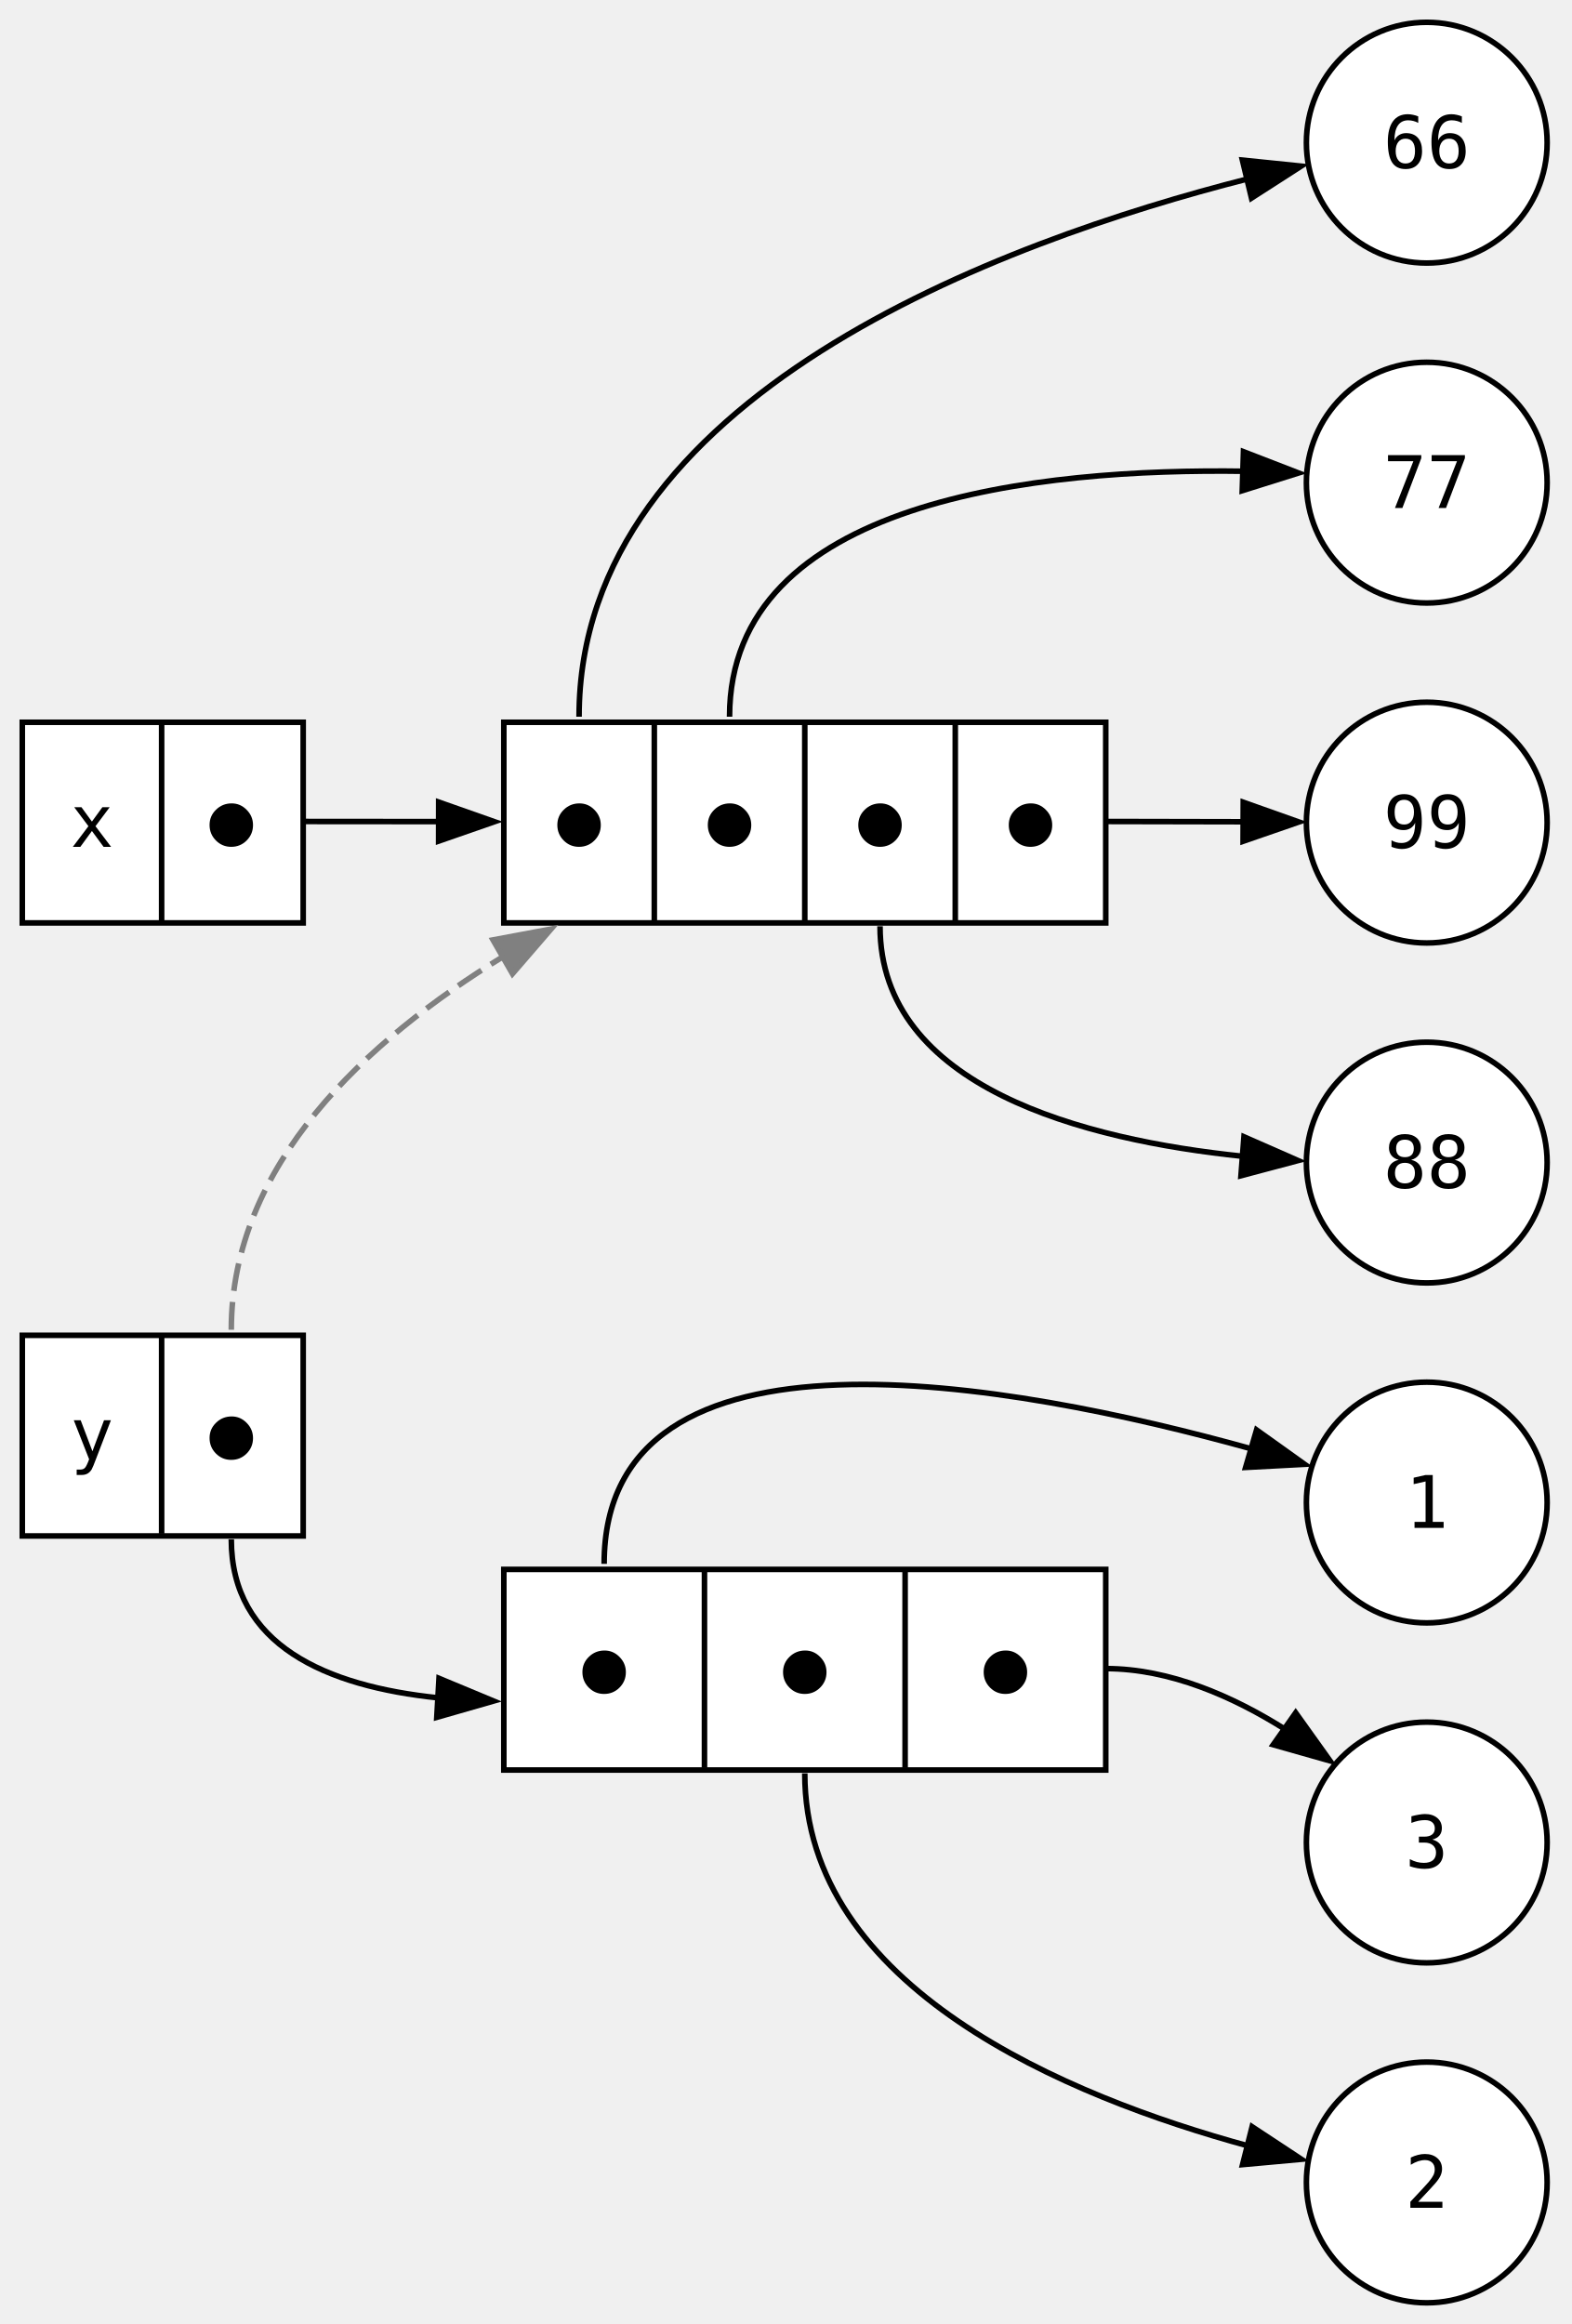
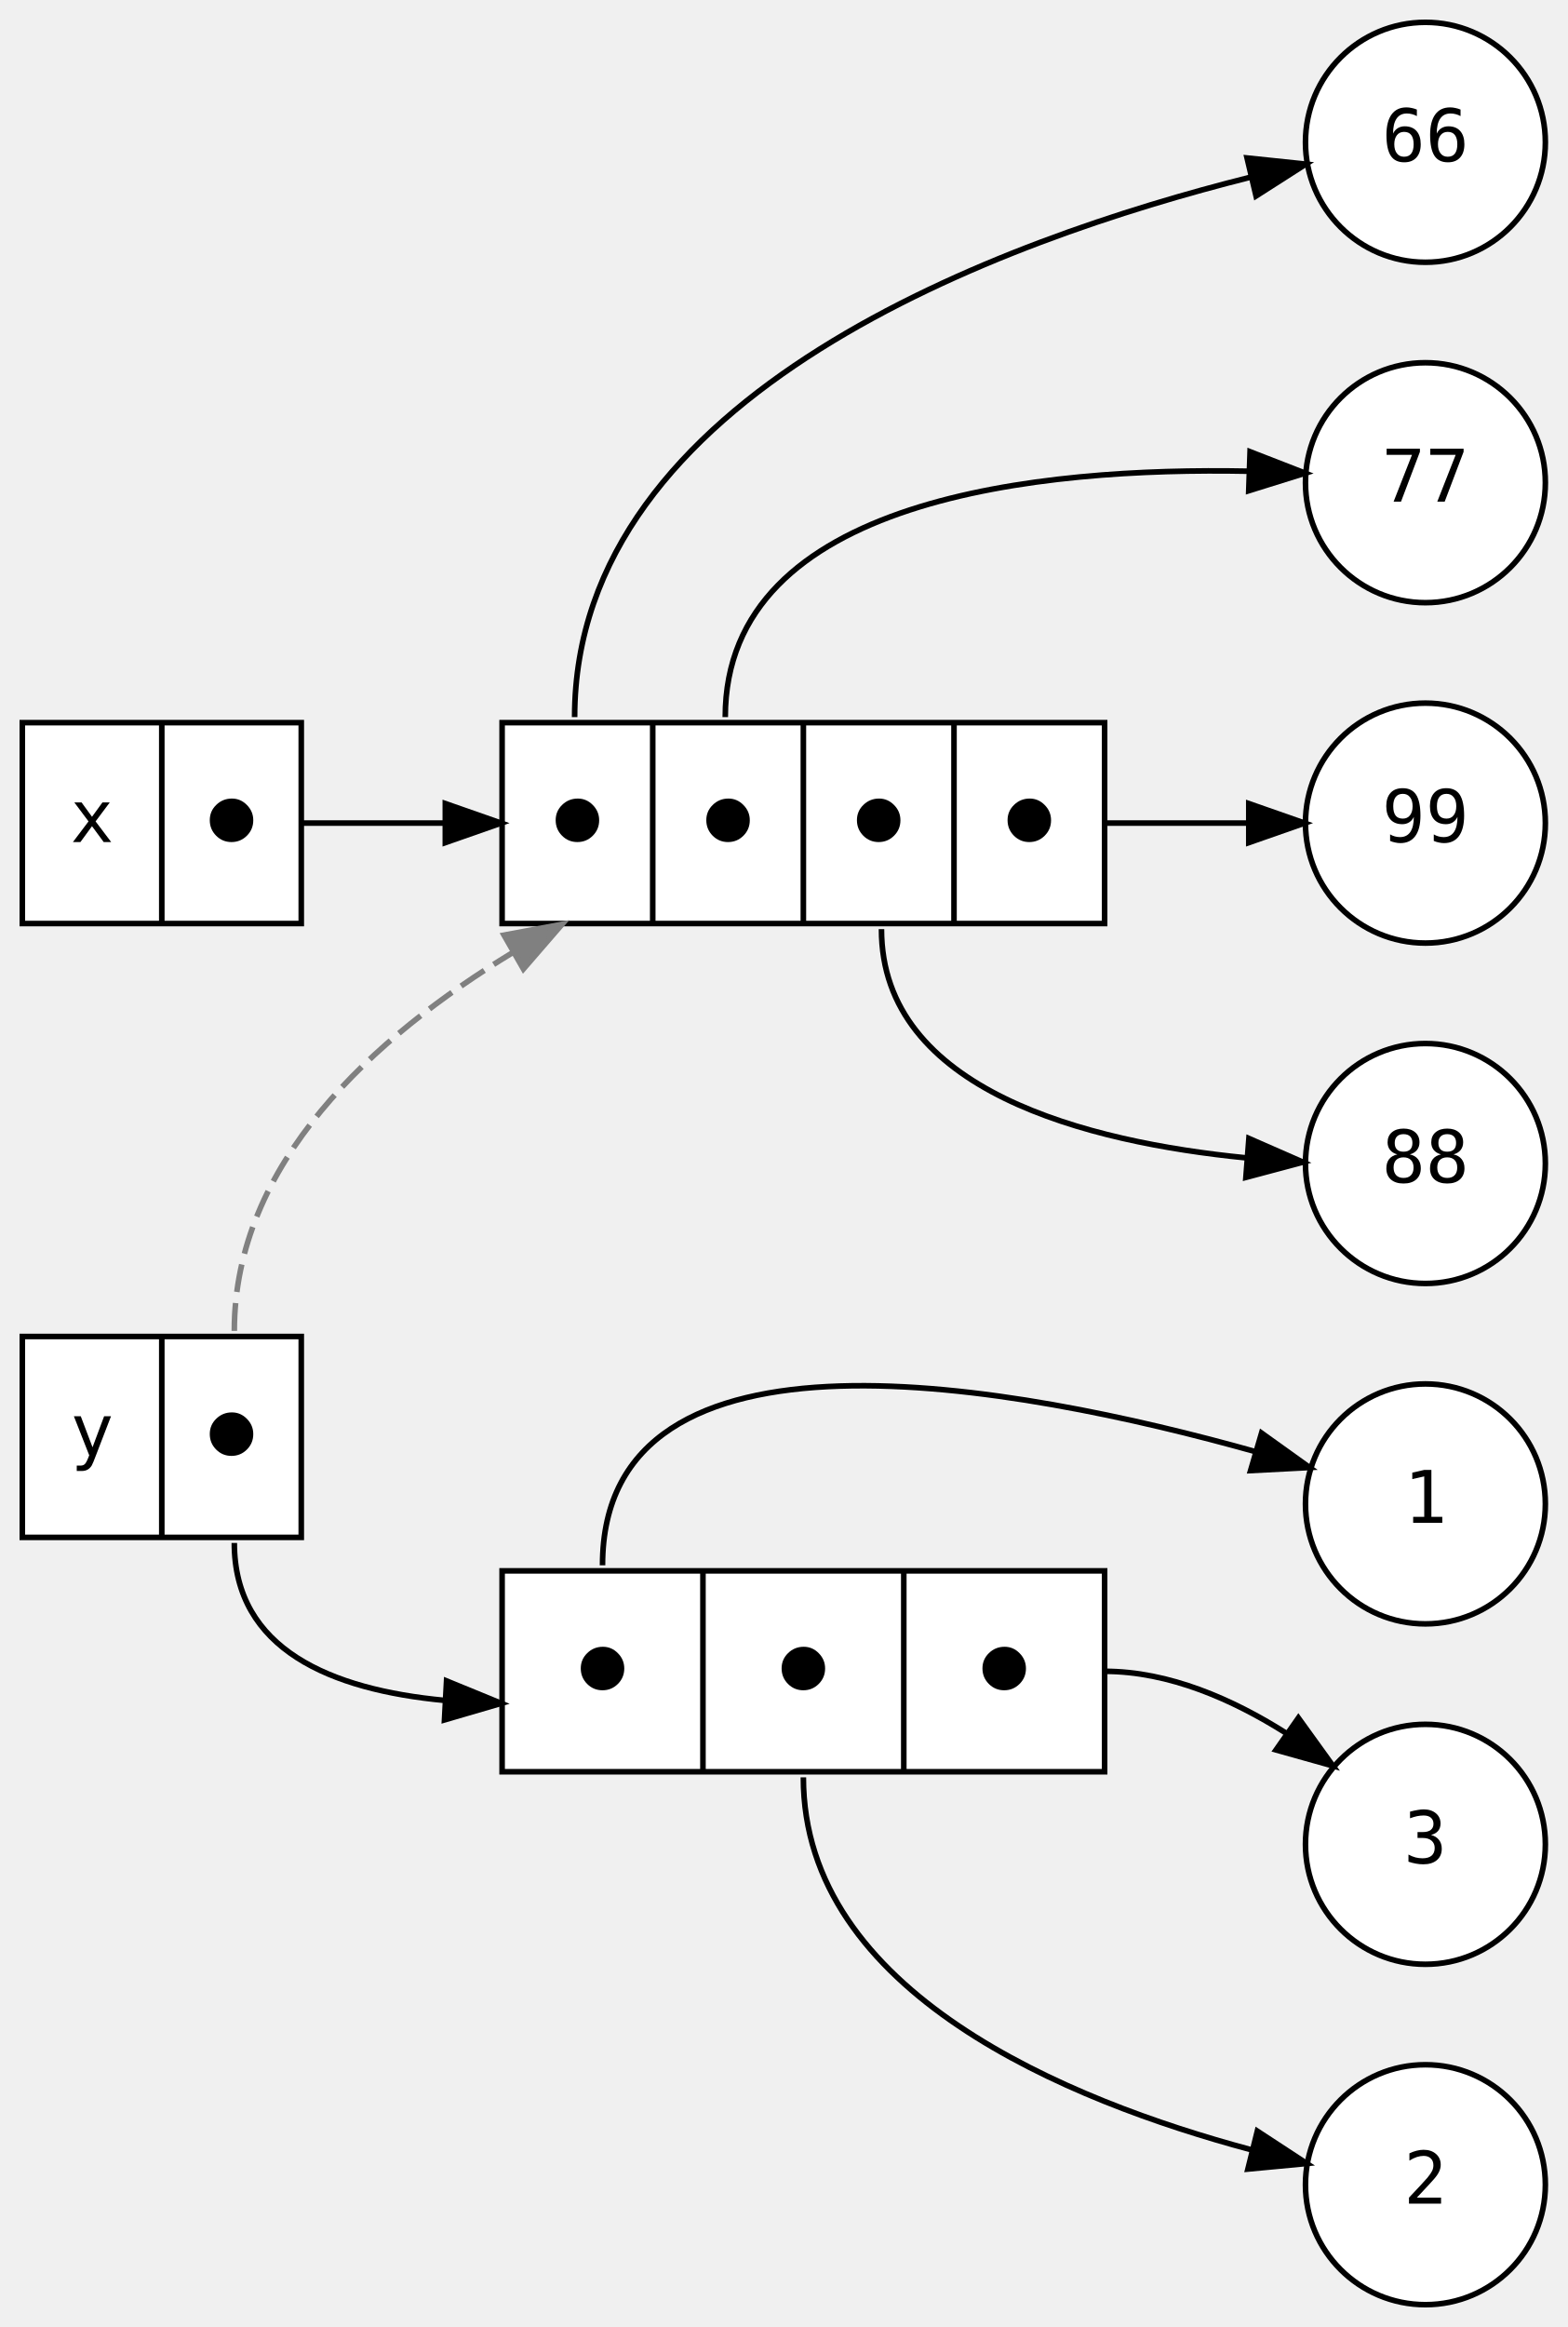
- <svg xmlns="http://www.w3.org/2000/svg" width="282pt" height="417pt" viewBox="0.00 0.00 282.00 417.00">
-   <g id="graph0" class="graph" transform="scale(1 1) rotate(0) translate(4 413.2)">
+ <svg xmlns="http://www.w3.org/2000/svg" width="281pt" height="417pt" viewBox="0.00 0.00 281.00 417.00">
+   <g id="graph0" class="graph" transform="scale(1 1) rotate(0) translate(4 413)">
    <g id="node1" class="node">
-       <polygon fill="white" stroke="black" points="0,-247.6 0,-283.6 50.4,-283.6 50.4,-247.6 0,-247.6" />
-       <text xml:space="preserve" text-anchor="middle" x="12.5" y="-261.25" font-family="monospace" font-size="13.00">x</text>
-       <polyline fill="none" stroke="black" points="25,-248 25,-283.6" />
-       <text xml:space="preserve" text-anchor="middle" x="37.5" y="-261.25" font-family="monospace" font-size="13.00">⬤</text>
+       <polygon fill="white" stroke="black" points="0,-247.5 0,-283.5 50,-283.5 50,-247.5 0,-247.5" />
+       <text text-anchor="middle" x="12.5" y="-262.1" font-family="monospace" font-size="13.00">x</text>
+       <polyline fill="none" stroke="black" points="25,-247.5 25,-283.5 " />
+       <text text-anchor="middle" x="37.5" y="-262.1" font-family="monospace" font-size="13.00">⬤</text>
    </g>
    <g id="node3" class="node">
-       <polygon fill="white" stroke="black" points="86.4,-247.6 86.4,-283.6 194.4,-283.6 194.4,-247.6 86.4,-247.6" />
-       <text xml:space="preserve" text-anchor="middle" x="99.9" y="-261.25" font-family="monospace" font-size="13.00">⬤</text>
-       <polyline fill="none" stroke="black" points="113.4,-248 113.4,-283.6" />
-       <text xml:space="preserve" text-anchor="middle" x="126.9" y="-261.25" font-family="monospace" font-size="13.00">⬤</text>
-       <polyline fill="none" stroke="black" points="140.4,-248 140.4,-283.6" />
-       <text xml:space="preserve" text-anchor="middle" x="153.9" y="-261.25" font-family="monospace" font-size="13.00">⬤</text>
-       <polyline fill="none" stroke="black" points="167.4,-248 167.4,-283.6" />
-       <text xml:space="preserve" text-anchor="middle" x="180.9" y="-261.25" font-family="monospace" font-size="13.00">⬤</text>
+       <polygon fill="white" stroke="black" points="86,-247.5 86,-283.5 194,-283.5 194,-247.5 86,-247.5" />
+       <text text-anchor="middle" x="99.5" y="-262.1" font-family="monospace" font-size="13.00">⬤</text>
+       <polyline fill="none" stroke="black" points="113,-247.5 113,-283.5 " />
+       <text text-anchor="middle" x="126.5" y="-262.1" font-family="monospace" font-size="13.00">⬤</text>
+       <polyline fill="none" stroke="black" points="140,-247.5 140,-283.5 " />
+       <text text-anchor="middle" x="153.5" y="-262.1" font-family="monospace" font-size="13.00">⬤</text>
+       <polyline fill="none" stroke="black" points="167,-247.5 167,-283.5 " />
+       <text text-anchor="middle" x="180.5" y="-262.1" font-family="monospace" font-size="13.00">⬤</text>
    </g>
    <g id="edge8" class="edge">
-       <path fill="none" stroke="black" d="M50.4,-265.8C58.28,-265.8 66.55,-265.79 74.74,-265.78" />
-       <polygon fill="black" stroke="black" points="74.71,-269.28 84.71,-265.76 74.7,-262.28 74.71,-269.28" />
+       <path fill="none" stroke="black" d="M50,-265.5C58.33,-265.5 67.1,-265.5 75.75,-265.5" />
+       <polygon fill="black" stroke="black" points="75.82,-269 85.82,-265.5 75.82,-262 75.82,-269" />
    </g>
    <g id="node2" class="node">
-       <polygon fill="white" stroke="black" points="0,-137.6 0,-173.6 50.4,-173.6 50.4,-137.6 0,-137.6" />
-       <text xml:space="preserve" text-anchor="middle" x="12.5" y="-151.25" font-family="monospace" font-size="13.00">y</text>
-       <polyline fill="none" stroke="black" points="25,-138 25,-173.6" />
-       <text xml:space="preserve" text-anchor="middle" x="37.5" y="-151.25" font-family="monospace" font-size="13.00">⬤</text>
+       <polygon fill="white" stroke="black" points="0,-137.5 0,-173.5 50,-173.5 50,-137.5 0,-137.5" />
+       <text text-anchor="middle" x="12.5" y="-152.1" font-family="monospace" font-size="13.00">y</text>
+       <polyline fill="none" stroke="black" points="25,-137.5 25,-173.5 " />
+       <text text-anchor="middle" x="37.5" y="-152.1" font-family="monospace" font-size="13.00">⬤</text>
    </g>
    <g id="edge9" class="edge">
-       <path fill="none" stroke="grey" stroke-dasharray="5,2" d="M37.5,-174.6C37.5,-204.12 61.59,-226.45 86.35,-241.6" />
-       <polygon fill="grey" stroke="grey" points="84.46,-244.55 94.87,-246.5 87.95,-238.48 84.46,-244.55" />
+       <path fill="none" stroke="grey" stroke-dasharray="5,2" d="M38,-174.5C38,-204.48 62.87,-227.11 87.92,-242.31" />
+       <polygon fill="grey" stroke="grey" points="86.34,-245.43 96.75,-247.37 89.82,-239.36 86.34,-245.43" />
    </g>
    <g id="node4" class="node">
-       <polygon fill="white" stroke="black" points="86.4,-95.6 86.4,-131.6 194.4,-131.6 194.4,-95.6 86.4,-95.6" />
-       <text xml:space="preserve" text-anchor="middle" x="104.4" y="-109.25" font-family="monospace" font-size="13.00">⬤</text>
-       <polyline fill="none" stroke="black" points="122.4,-96 122.4,-131.6" />
-       <text xml:space="preserve" text-anchor="middle" x="140.4" y="-109.25" font-family="monospace" font-size="13.00">⬤</text>
-       <polyline fill="none" stroke="black" points="158.4,-96 158.4,-131.6" />
-       <text xml:space="preserve" text-anchor="middle" x="176.4" y="-109.25" font-family="monospace" font-size="13.00">⬤</text>
+       <polygon fill="white" stroke="black" points="86,-95.5 86,-131.5 194,-131.5 194,-95.5 86,-95.5" />
+       <text text-anchor="middle" x="104" y="-110.1" font-family="monospace" font-size="13.00">⬤</text>
+       <polyline fill="none" stroke="black" points="122,-95.5 122,-131.5 " />
+       <text text-anchor="middle" x="140" y="-110.1" font-family="monospace" font-size="13.00">⬤</text>
+       <polyline fill="none" stroke="black" points="158,-95.5 158,-131.5 " />
+       <text text-anchor="middle" x="176" y="-110.1" font-family="monospace" font-size="13.00">⬤</text>
    </g>
    <g id="edge10" class="edge">
-       <path fill="none" stroke="black" d="M37.5,-137C37.5,-118.01 54.52,-110.63 74.65,-108.55" />
-       <polygon fill="black" stroke="black" points="74.77,-112.05 84.55,-107.98 74.37,-105.06 74.77,-112.05" />
+       <path fill="none" stroke="black" d="M38,-136.5C38,-117.41 55.36,-110.2 75.68,-108.29" />
+       <polygon fill="black" stroke="black" points="76.04,-111.78 85.84,-107.76 75.67,-104.79 76.04,-111.78" />
    </g>
    <g id="node5" class="node">
-       <ellipse fill="white" stroke="black" cx="252" cy="-387.6" rx="21.6" ry="21.6" />
-       <text xml:space="preserve" text-anchor="middle" x="252" y="-383.05" font-family="monospace" font-size="13.00">66</text>
+       <ellipse fill="white" stroke="black" cx="251.5" cy="-387.5" rx="21.5" ry="21.5" />
+       <text text-anchor="middle" x="251.5" y="-384.1" font-family="monospace" font-size="13.00">66</text>
    </g>
    <g id="edge1" class="edge">
-       <path fill="none" stroke="black" d="M99.9,-284.6C99.9,-342.16 175.68,-369.85 219.91,-381.11" />
-       <polygon fill="black" stroke="black" points="218.92,-384.47 229.46,-383.39 220.55,-377.66 218.92,-384.47" />
+       <path fill="none" stroke="black" d="M99,-284.5C99,-342.51 175.89,-370.14 220.12,-381.24" />
+       <polygon fill="black" stroke="black" points="219.53,-384.69 230.07,-383.59 221.14,-377.88 219.53,-384.69" />
    </g>
    <g id="node6" class="node">
-       <ellipse fill="white" stroke="black" cx="252" cy="-326.6" rx="21.6" ry="21.6" />
-       <text xml:space="preserve" text-anchor="middle" x="252" y="-322.05" font-family="monospace" font-size="13.00">77</text>
+       <ellipse fill="white" stroke="black" cx="251.5" cy="-326.5" rx="21.5" ry="21.5" />
+       <text text-anchor="middle" x="251.5" y="-323.1" font-family="monospace" font-size="13.00">77</text>
    </g>
    <g id="edge2" class="edge">
-       <path fill="none" stroke="black" d="M126.9,-284.6C126.9,-323.6 182.56,-329.2 219.33,-328.64" />
-       <polygon fill="black" stroke="black" points="219.11,-332.15 228.99,-328.33 218.89,-325.16 219.11,-332.15" />
+       <path fill="none" stroke="black" d="M126,-284.5C126,-323.95 182.81,-329.27 219.68,-328.56" />
+       <polygon fill="black" stroke="black" points="220.07,-332.05 229.94,-328.21 219.83,-325.06 220.07,-332.05" />
    </g>
    <g id="node7" class="node">
-       <ellipse fill="white" stroke="black" cx="252" cy="-265.6" rx="21.6" ry="21.6" />
-       <text xml:space="preserve" text-anchor="middle" x="252" y="-261.05" font-family="monospace" font-size="13.00">99</text>
+       <ellipse fill="white" stroke="black" cx="251.5" cy="-265.5" rx="21.5" ry="21.5" />
+       <text text-anchor="middle" x="251.5" y="-262.1" font-family="monospace" font-size="13.00">99</text>
    </g>
    <g id="edge4" class="edge">
-       <path fill="none" stroke="black" d="M194.4,-265.8C202.45,-265.8 211.15,-265.78 219.26,-265.75" />
-       <polygon fill="black" stroke="black" points="219.07,-269.25 229.05,-265.71 219.04,-262.25 219.07,-269.25" />
+       <path fill="none" stroke="black" d="M194,-265.5C202.35,-265.5 211.38,-265.5 219.73,-265.5" />
+       <polygon fill="black" stroke="black" points="219.84,-269 229.84,-265.5 219.84,-262 219.84,-269" />
    </g>
    <g id="node8" class="node">
-       <ellipse fill="white" stroke="black" cx="252" cy="-204.6" rx="21.6" ry="21.6" />
-       <text xml:space="preserve" text-anchor="middle" x="252" y="-200.05" font-family="monospace" font-size="13.00">88</text>
+       <ellipse fill="white" stroke="black" cx="251.5" cy="-204.5" rx="21.5" ry="21.5" />
+       <text text-anchor="middle" x="251.5" y="-201.1" font-family="monospace" font-size="13.00">88</text>
    </g>
    <g id="edge3" class="edge">
-       <path fill="none" stroke="black" d="M153.9,-247C153.9,-218.03 190.65,-208.66 218.94,-205.73" />
-       <polygon fill="black" stroke="black" points="219.2,-209.22 228.9,-204.96 218.66,-202.24 219.2,-209.22" />
+       <path fill="none" stroke="black" d="M154,-246.5C154,-217.5 191.1,-208.31 219.29,-205.52" />
+       <polygon fill="black" stroke="black" points="219.86,-208.99 229.56,-204.74 219.32,-202.01 219.86,-208.99" />
    </g>
    <g id="node9" class="node">
-       <ellipse fill="white" stroke="black" cx="252" cy="-143.6" rx="21.6" ry="21.6" />
-       <text xml:space="preserve" text-anchor="middle" x="252" y="-139.05" font-family="monospace" font-size="13.00">1</text>
+       <ellipse fill="white" stroke="black" cx="251.5" cy="-143.5" rx="21.5" ry="21.5" />
+       <text text-anchor="middle" x="251.5" y="-140.1" font-family="monospace" font-size="13.00">1</text>
    </g>
    <g id="edge5" class="edge">
-       <path fill="none" stroke="black" d="M104.4,-132.6C104.4,-178.77 177.61,-165.18 220.56,-153.23" />
-       <polygon fill="black" stroke="black" points="221.46,-156.62 230.08,-150.46 219.5,-149.9 221.46,-156.62" />
+       <path fill="none" stroke="black" d="M104,-132.5C104,-179.02 178.35,-164.84 221.12,-152.84" />
+       <polygon fill="black" stroke="black" points="222.13,-156.19 230.74,-150.02 220.16,-149.47 222.13,-156.19" />
    </g>
    <g id="node10" class="node">
-       <ellipse fill="white" stroke="black" cx="252" cy="-82.6" rx="21.6" ry="21.6" />
-       <text xml:space="preserve" text-anchor="middle" x="252" y="-78.05" font-family="monospace" font-size="13.00">3</text>
+       <ellipse fill="white" stroke="black" cx="251.5" cy="-82.5" rx="21.5" ry="21.5" />
+       <text text-anchor="middle" x="251.5" y="-79.1" font-family="monospace" font-size="13.00">3</text>
    </g>
    <g id="edge7" class="edge">
-       <path fill="none" stroke="black" d="M194.4,-113.8C205.89,-113.8 217.25,-108.81 226.74,-102.81" />
-       <polygon fill="black" stroke="black" points="228.48,-105.87 234.64,-97.25 224.45,-100.14 228.48,-105.87" />
+       <path fill="none" stroke="black" d="M194,-113.5C205.53,-113.5 216.94,-108.48 226.45,-102.47" />
+       <polygon fill="black" stroke="black" points="228.73,-105.14 234.93,-96.55 224.72,-99.41 228.73,-105.14" />
    </g>
    <g id="node11" class="node">
-       <ellipse fill="white" stroke="black" cx="252" cy="-21.6" rx="21.6" ry="21.6" />
-       <text xml:space="preserve" text-anchor="middle" x="252" y="-17.05" font-family="monospace" font-size="13.00">2</text>
+       <ellipse fill="white" stroke="black" cx="251.5" cy="-21.5" rx="21.5" ry="21.5" />
+       <text text-anchor="middle" x="251.5" y="-18.1" font-family="monospace" font-size="13.00">2</text>
    </g>
    <g id="edge6" class="edge">
-       <path fill="none" stroke="black" d="M140.4,-95C140.4,-56.55 187.37,-37.04 220.09,-28.12" />
-       <polygon fill="black" stroke="black" points="220.66,-31.59 229.5,-25.76 218.95,-24.8 220.66,-31.59" />
+       <path fill="none" stroke="black" d="M140,-94.5C140,-55.91 187.5,-36.54 220.21,-27.78" />
+       <polygon fill="black" stroke="black" points="221.37,-31.1 230.23,-25.3 219.68,-24.3 221.37,-31.1" />
    </g>
  </g>
</svg>
